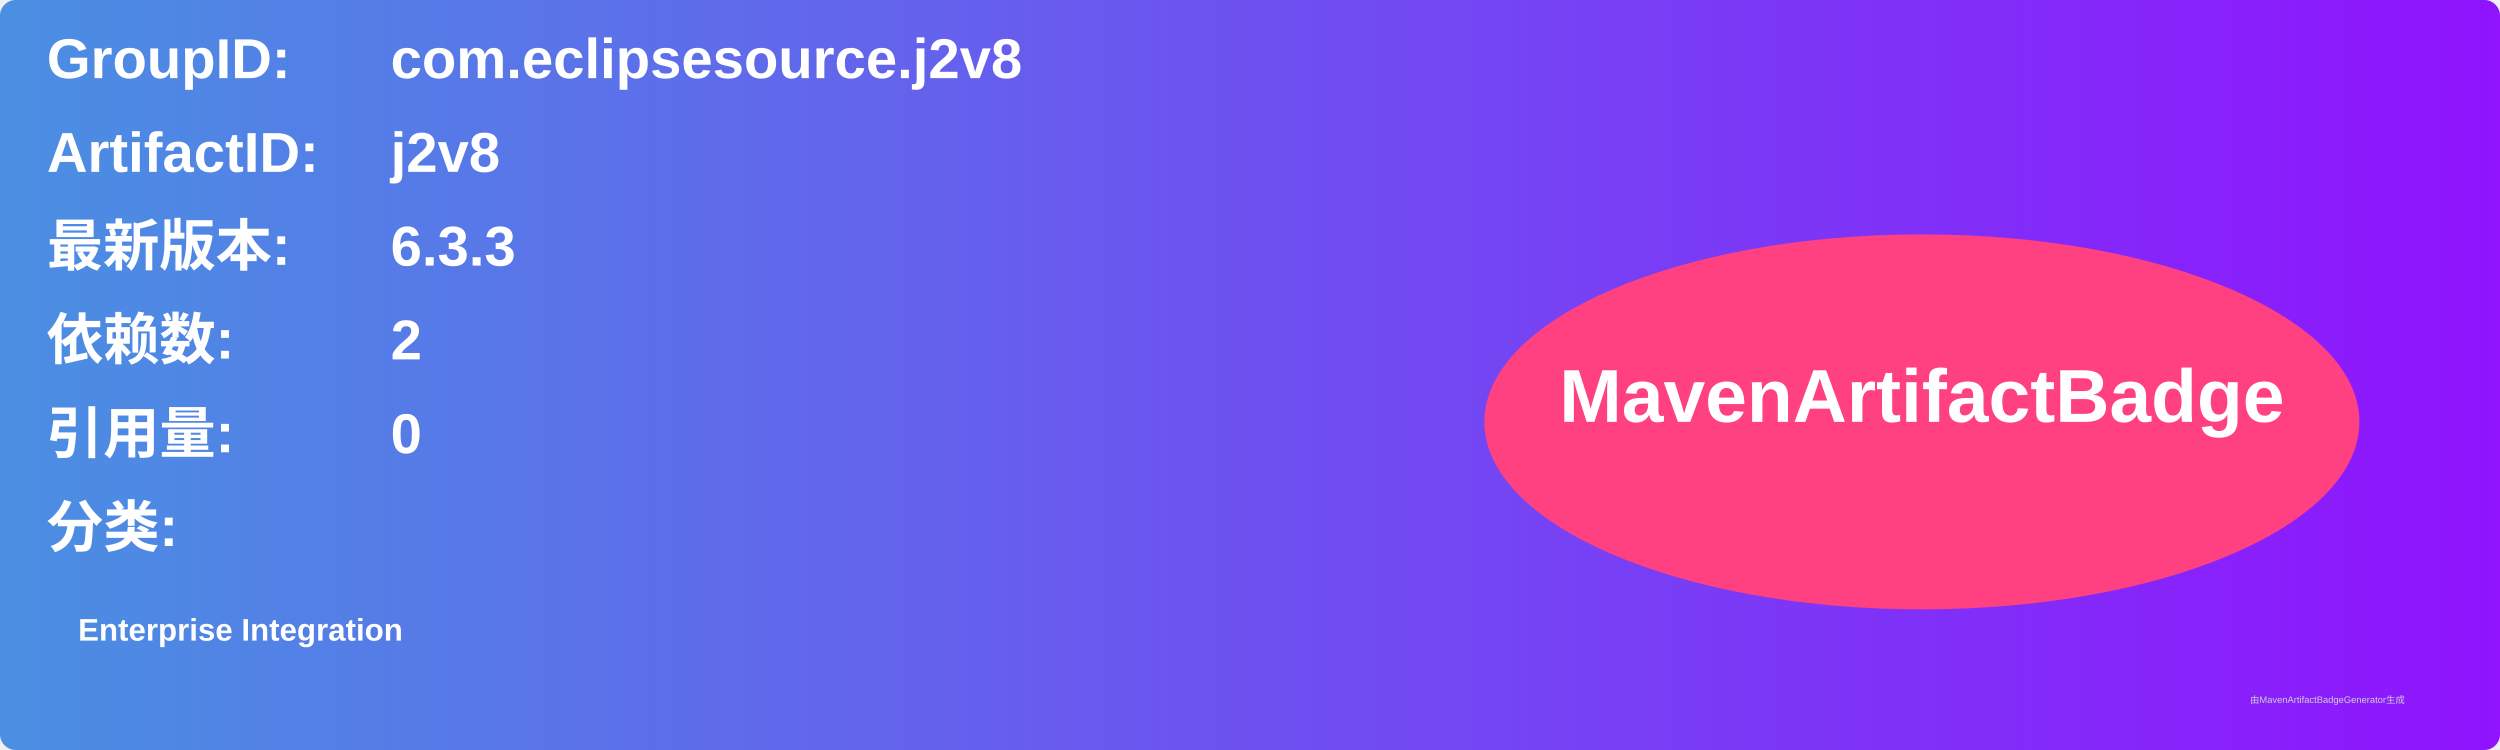
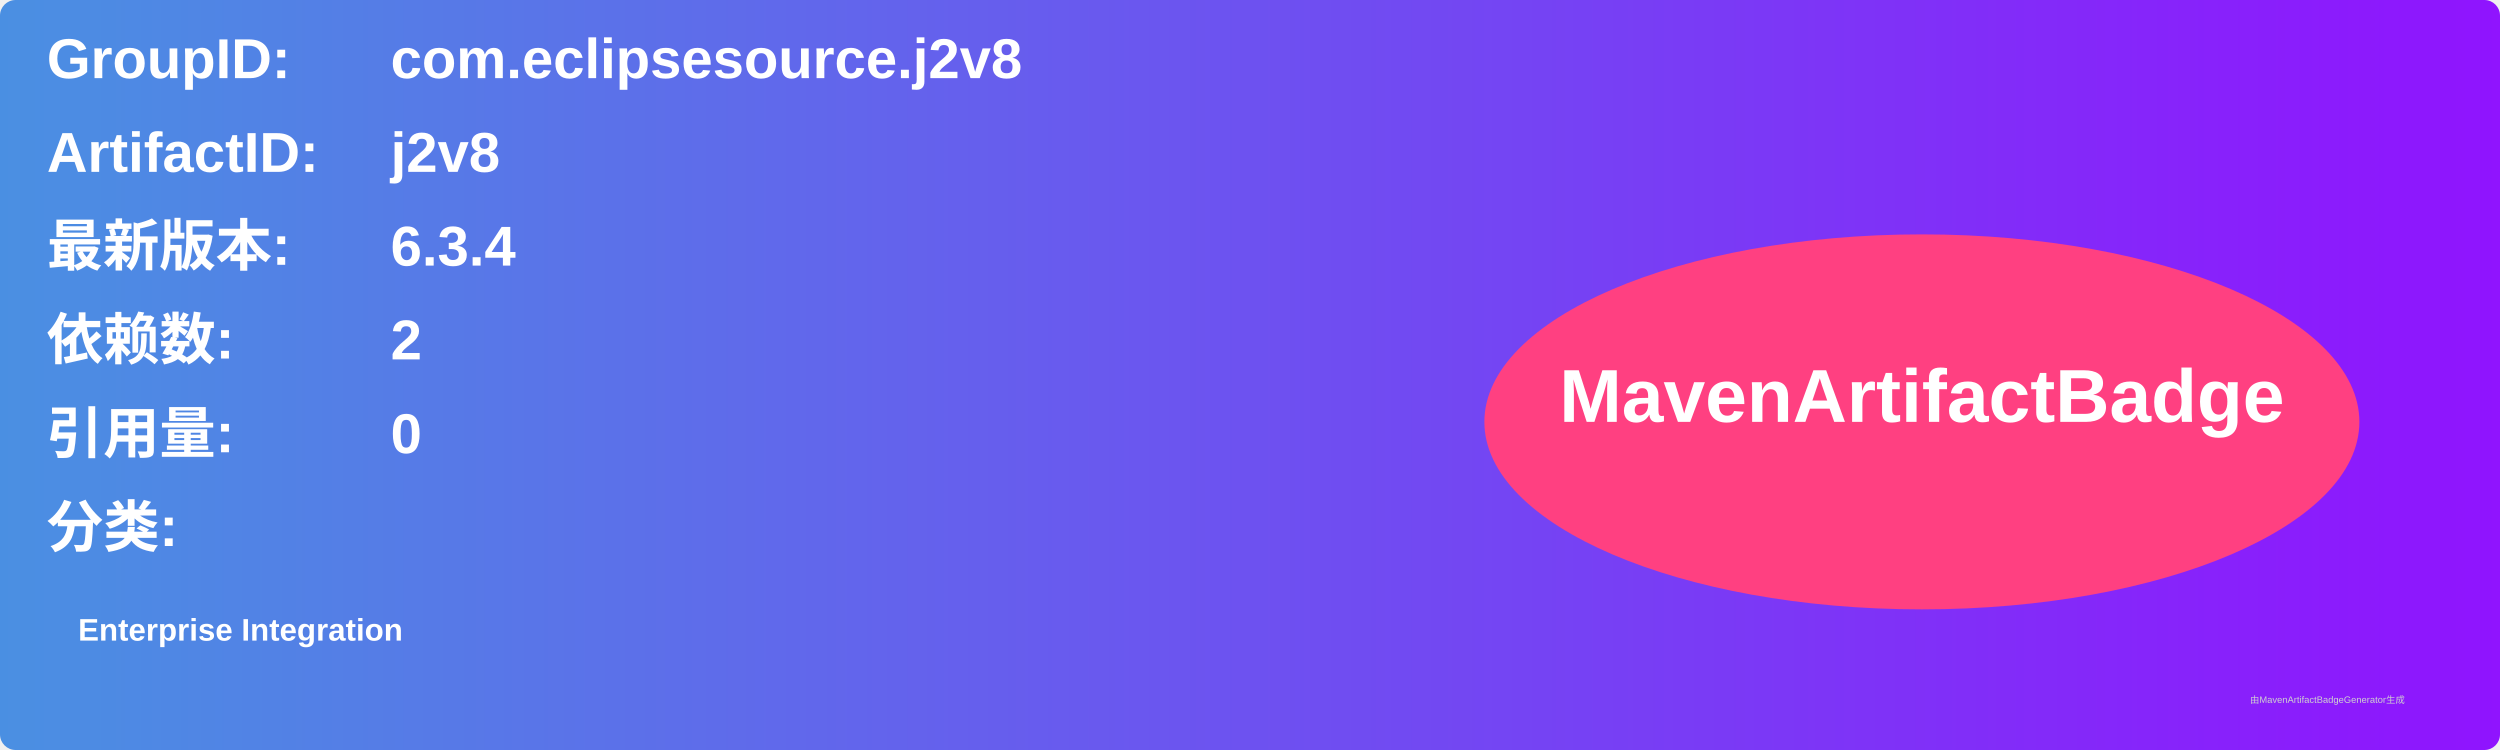
<svg xmlns="http://www.w3.org/2000/svg" width="800" height="240" viewBox="0 0 800 240">
  <linearGradient id="grad" x1="0%" y1="0%" x2="100%" y2="0%">
    <stop offset="0%" stop-color="#4a90e2" />
    <stop offset="100%" stop-color="#9013fe" />
  </linearGradient>
  <rect width="100%" height="100%" rx="5" ry="5" fill="url(#grad)" />
  <g transform="translate(15, 15)">
    <text x="0" y="10" font-family="Arial" font-size="18" fill="white" font-weight="bold" width="260">GroupID:</text>
    <text x="110" y="10" font-family="Arial" font-size="18" fill="white" font-weight="bold" width="460">com.eclipsesource.j2v8</text>
    <text x="0" y="40" font-family="Arial" font-size="18" fill="white" font-weight="bold" width="260">ArtifactID:</text>
    <text x="110" y="40" font-family="Arial" font-size="18" fill="white" font-weight="bold" width="460">j2v8</text>
    <text x="0" y="70" font-family="Arial" font-size="18" fill="white" font-weight="bold">最新版本:</text>
    <text x="110" y="70" font-family="Arial" font-size="18" fill="white" font-weight="bold">
-       <tspan font-weight="bold">6.3.3</tspan>
+       <tspan font-weight="bold">6.3.4</tspan>
    </text>
    <text x="0" y="100" font-family="Arial" font-size="18" fill="white" font-weight="bold">依赖数: </text>
    <text x="110" y="100" font-family="Arial" font-size="18" fill="white">
      <tspan font-weight="bold">2</tspan>
    </text>
    <text x="0" y="130" font-family="Arial" font-size="18" fill="white" font-weight="bold">引用量: </text>
    <text x="110" y="130" font-family="Arial" font-size="18" fill="white">
      <tspan font-weight="bold">0</tspan>
    </text>
    <text x="0" y="160" font-family="Arial" font-size="18" fill="white" font-weight="bold">分类:</text>
    <text x="10" y="190" font-family="Arial" font-size="10" fill="white">
      <tspan font-weight="bold">Enterprise Integration</tspan>
    </text>
    <ellipse cx="600" cy="120" rx="140" ry="60" fill="#ff4081" />
    <text x="600" y="120" text-anchor="middle" font-family="Arial" font-size="24" fill="white" font-weight="bold">MavenArtifactBadge</text>
  </g>
  <text x="720" y="225" font-family="Arial" font-size="3" fill="#d0d0d0">由MavenArtifactBadgeGenerator生成</text>
</svg>
